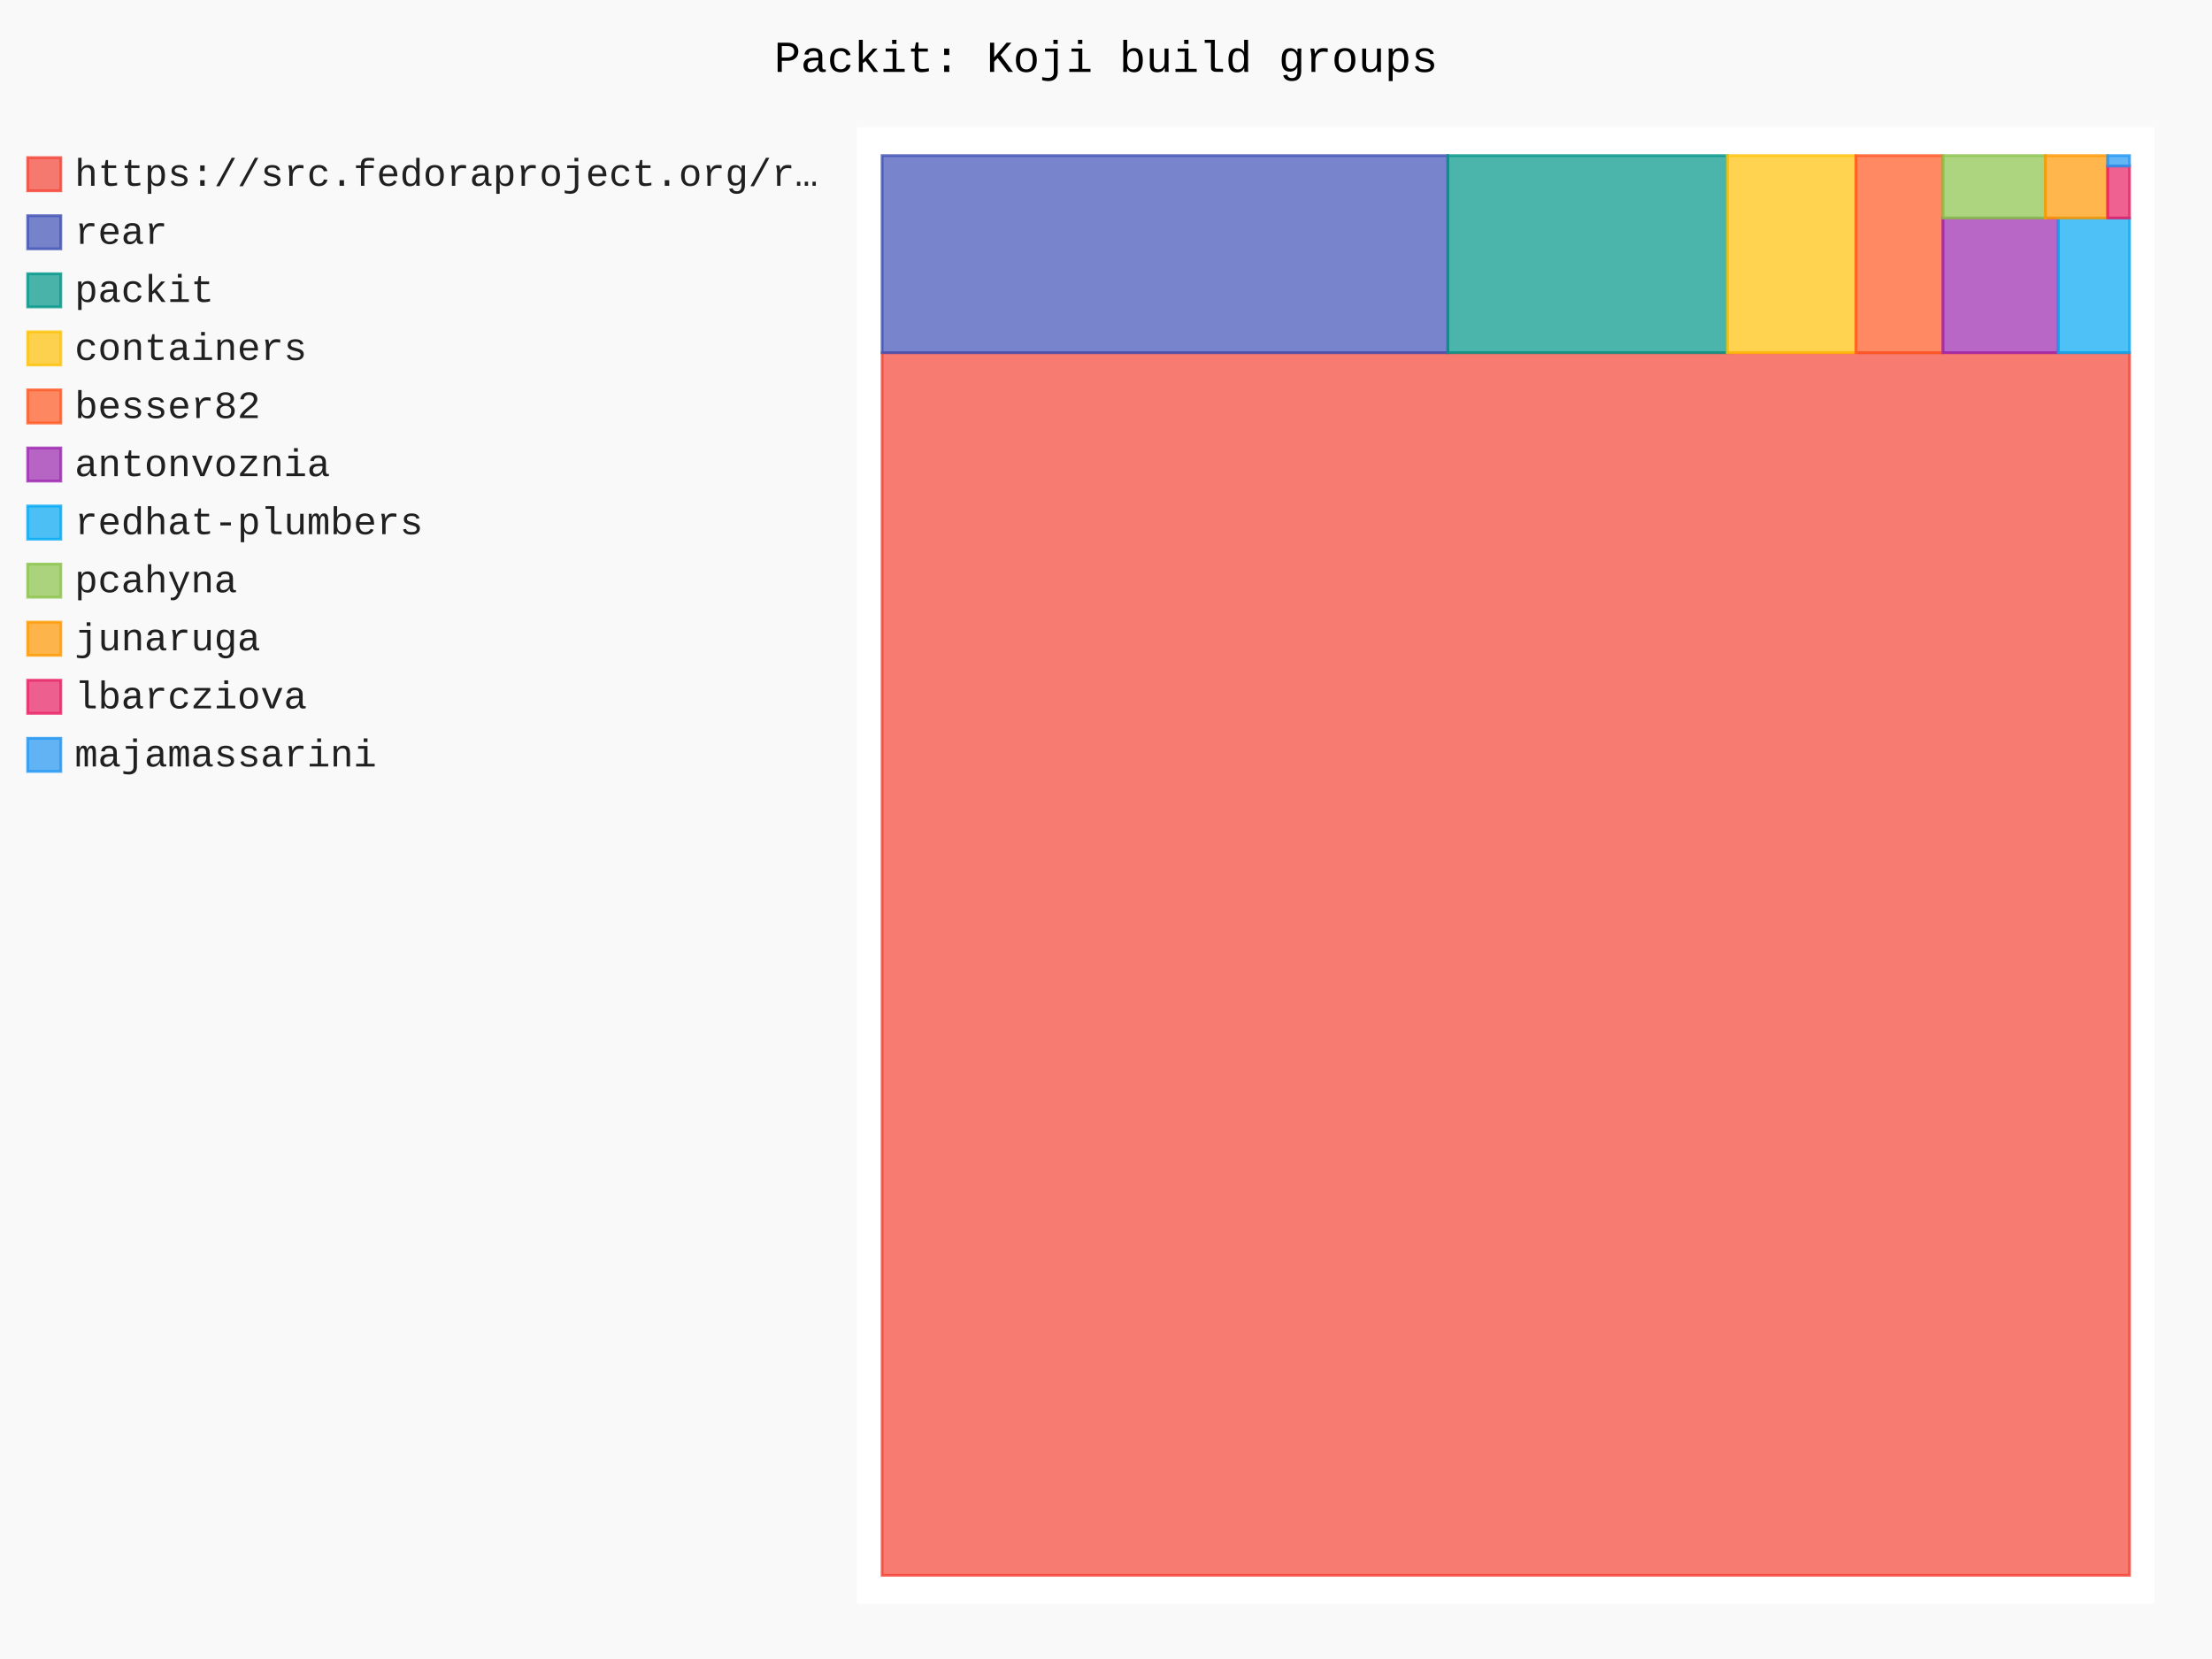
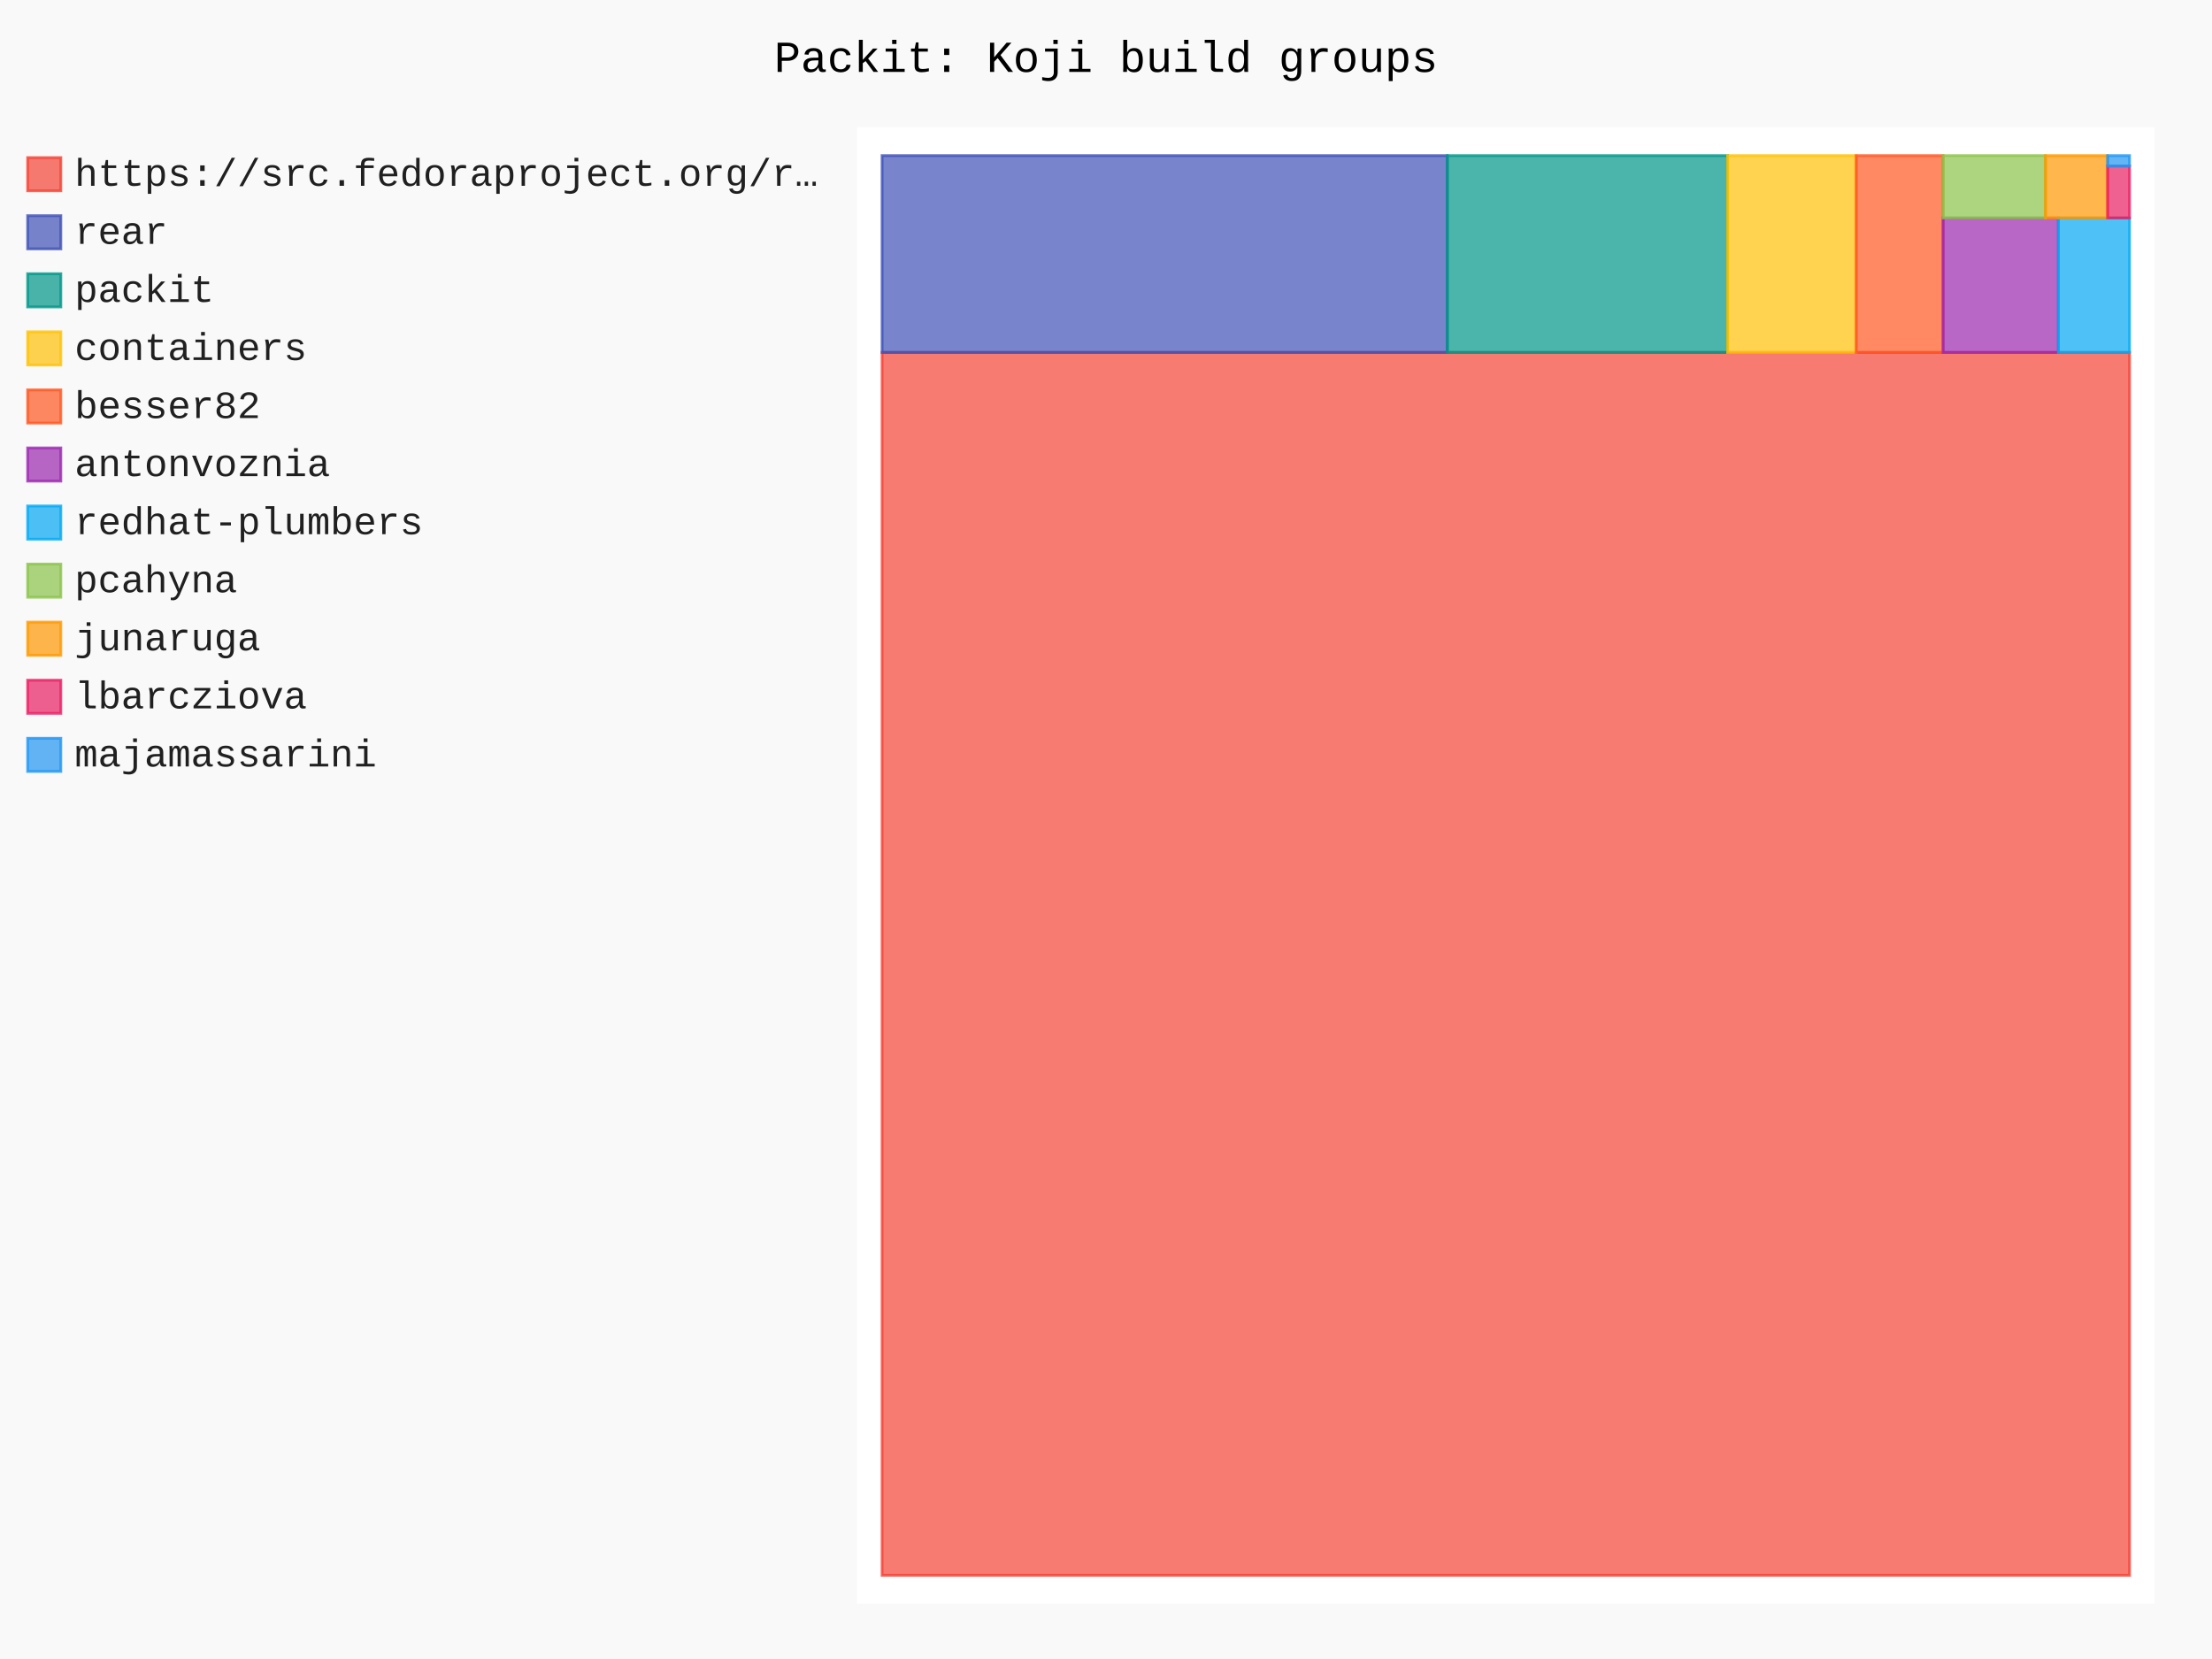
- <svg xmlns="http://www.w3.org/2000/svg" id="chart-d2ac4ba4-296d-46bc-a8d9-ac00a3571aab" class="pygal-chart" viewBox="0 0 800 600">
+ <svg xmlns="http://www.w3.org/2000/svg" id="chart-48a327b3-e76f-4bdc-9072-90f0182f300d" class="pygal-chart" viewBox="0 0 800 600">
  <defs>
-     <style type="text/css">#chart-d2ac4ba4-296d-46bc-a8d9-ac00a3571aab{-webkit-user-select:none;-webkit-font-smoothing:antialiased;font-family:Consolas,"Liberation Mono",Menlo,Courier,monospace}#chart-d2ac4ba4-296d-46bc-a8d9-ac00a3571aab .title{font-family:Consolas,"Liberation Mono",Menlo,Courier,monospace;font-size:16px}#chart-d2ac4ba4-296d-46bc-a8d9-ac00a3571aab .legends .legend text{font-family:Consolas,"Liberation Mono",Menlo,Courier,monospace;font-size:14px}#chart-d2ac4ba4-296d-46bc-a8d9-ac00a3571aab .axis text{font-family:Consolas,"Liberation Mono",Menlo,Courier,monospace;font-size:10px}#chart-d2ac4ba4-296d-46bc-a8d9-ac00a3571aab .axis text.major{font-family:Consolas,"Liberation Mono",Menlo,Courier,monospace;font-size:10px}#chart-d2ac4ba4-296d-46bc-a8d9-ac00a3571aab .text-overlay text.value{font-family:Consolas,"Liberation Mono",Menlo,Courier,monospace;font-size:16px}#chart-d2ac4ba4-296d-46bc-a8d9-ac00a3571aab .text-overlay text.label{font-family:Consolas,"Liberation Mono",Menlo,Courier,monospace;font-size:10px}#chart-d2ac4ba4-296d-46bc-a8d9-ac00a3571aab .tooltip{font-family:Consolas,"Liberation Mono",Menlo,Courier,monospace;font-size:14px}#chart-d2ac4ba4-296d-46bc-a8d9-ac00a3571aab text.no_data{font-family:Consolas,"Liberation Mono",Menlo,Courier,monospace;font-size:64px}
- #chart-d2ac4ba4-296d-46bc-a8d9-ac00a3571aab{background-color:rgba(249,249,249,1)}#chart-d2ac4ba4-296d-46bc-a8d9-ac00a3571aab path,#chart-d2ac4ba4-296d-46bc-a8d9-ac00a3571aab line,#chart-d2ac4ba4-296d-46bc-a8d9-ac00a3571aab rect,#chart-d2ac4ba4-296d-46bc-a8d9-ac00a3571aab circle{-webkit-transition:150ms;-moz-transition:150ms;transition:150ms}#chart-d2ac4ba4-296d-46bc-a8d9-ac00a3571aab .graph &gt; .background{fill:rgba(249,249,249,1)}#chart-d2ac4ba4-296d-46bc-a8d9-ac00a3571aab .plot &gt; .background{fill:rgba(255,255,255,1)}#chart-d2ac4ba4-296d-46bc-a8d9-ac00a3571aab .graph{fill:rgba(0,0,0,.87)}#chart-d2ac4ba4-296d-46bc-a8d9-ac00a3571aab text.no_data{fill:rgba(0,0,0,1)}#chart-d2ac4ba4-296d-46bc-a8d9-ac00a3571aab .title{fill:rgba(0,0,0,1)}#chart-d2ac4ba4-296d-46bc-a8d9-ac00a3571aab .legends .legend text{fill:rgba(0,0,0,.87)}#chart-d2ac4ba4-296d-46bc-a8d9-ac00a3571aab .legends .legend:hover text{fill:rgba(0,0,0,1)}#chart-d2ac4ba4-296d-46bc-a8d9-ac00a3571aab .axis .line{stroke:rgba(0,0,0,1)}#chart-d2ac4ba4-296d-46bc-a8d9-ac00a3571aab .axis .guide.line{stroke:rgba(0,0,0,.54)}#chart-d2ac4ba4-296d-46bc-a8d9-ac00a3571aab .axis .major.line{stroke:rgba(0,0,0,.87)}#chart-d2ac4ba4-296d-46bc-a8d9-ac00a3571aab .axis text.major{fill:rgba(0,0,0,1)}#chart-d2ac4ba4-296d-46bc-a8d9-ac00a3571aab .axis.y .guides:hover .guide.line,#chart-d2ac4ba4-296d-46bc-a8d9-ac00a3571aab .line-graph .axis.x .guides:hover .guide.line,#chart-d2ac4ba4-296d-46bc-a8d9-ac00a3571aab .stackedline-graph .axis.x .guides:hover .guide.line,#chart-d2ac4ba4-296d-46bc-a8d9-ac00a3571aab .xy-graph .axis.x .guides:hover .guide.line{stroke:rgba(0,0,0,1)}#chart-d2ac4ba4-296d-46bc-a8d9-ac00a3571aab .axis .guides:hover text{fill:rgba(0,0,0,1)}#chart-d2ac4ba4-296d-46bc-a8d9-ac00a3571aab .reactive{fill-opacity:.7;stroke-opacity:.8;stroke-width:1}#chart-d2ac4ba4-296d-46bc-a8d9-ac00a3571aab .ci{stroke:rgba(0,0,0,.87)}#chart-d2ac4ba4-296d-46bc-a8d9-ac00a3571aab .reactive.active,#chart-d2ac4ba4-296d-46bc-a8d9-ac00a3571aab .active .reactive{fill-opacity:.8;stroke-opacity:.9;stroke-width:4}#chart-d2ac4ba4-296d-46bc-a8d9-ac00a3571aab .ci .reactive.active{stroke-width:1.5}#chart-d2ac4ba4-296d-46bc-a8d9-ac00a3571aab .series text{fill:rgba(0,0,0,1)}#chart-d2ac4ba4-296d-46bc-a8d9-ac00a3571aab .tooltip rect{fill:rgba(255,255,255,1);stroke:rgba(0,0,0,1);-webkit-transition:opacity 150ms;-moz-transition:opacity 150ms;transition:opacity 150ms}#chart-d2ac4ba4-296d-46bc-a8d9-ac00a3571aab .tooltip .label{fill:rgba(0,0,0,.87)}#chart-d2ac4ba4-296d-46bc-a8d9-ac00a3571aab .tooltip .label{fill:rgba(0,0,0,.87)}#chart-d2ac4ba4-296d-46bc-a8d9-ac00a3571aab .tooltip .legend{font-size:.8em;fill:rgba(0,0,0,.54)}#chart-d2ac4ba4-296d-46bc-a8d9-ac00a3571aab .tooltip .x_label{font-size:.6em;fill:rgba(0,0,0,1)}#chart-d2ac4ba4-296d-46bc-a8d9-ac00a3571aab .tooltip .xlink{font-size:.5em;text-decoration:underline}#chart-d2ac4ba4-296d-46bc-a8d9-ac00a3571aab .tooltip .value{font-size:1.5em}#chart-d2ac4ba4-296d-46bc-a8d9-ac00a3571aab .bound{font-size:.5em}#chart-d2ac4ba4-296d-46bc-a8d9-ac00a3571aab .max-value{font-size:.75em;fill:rgba(0,0,0,.54)}#chart-d2ac4ba4-296d-46bc-a8d9-ac00a3571aab .map-element{fill:rgba(255,255,255,1);stroke:rgba(0,0,0,.54) !important}#chart-d2ac4ba4-296d-46bc-a8d9-ac00a3571aab .map-element .reactive{fill-opacity:inherit;stroke-opacity:inherit}#chart-d2ac4ba4-296d-46bc-a8d9-ac00a3571aab .color-0,#chart-d2ac4ba4-296d-46bc-a8d9-ac00a3571aab .color-0 a:visited{stroke:#F44336;fill:#F44336}#chart-d2ac4ba4-296d-46bc-a8d9-ac00a3571aab .color-1,#chart-d2ac4ba4-296d-46bc-a8d9-ac00a3571aab .color-1 a:visited{stroke:#3F51B5;fill:#3F51B5}#chart-d2ac4ba4-296d-46bc-a8d9-ac00a3571aab .color-2,#chart-d2ac4ba4-296d-46bc-a8d9-ac00a3571aab .color-2 a:visited{stroke:#009688;fill:#009688}#chart-d2ac4ba4-296d-46bc-a8d9-ac00a3571aab .color-3,#chart-d2ac4ba4-296d-46bc-a8d9-ac00a3571aab .color-3 a:visited{stroke:#FFC107;fill:#FFC107}#chart-d2ac4ba4-296d-46bc-a8d9-ac00a3571aab .color-4,#chart-d2ac4ba4-296d-46bc-a8d9-ac00a3571aab .color-4 a:visited{stroke:#FF5722;fill:#FF5722}#chart-d2ac4ba4-296d-46bc-a8d9-ac00a3571aab .color-5,#chart-d2ac4ba4-296d-46bc-a8d9-ac00a3571aab .color-5 a:visited{stroke:#9C27B0;fill:#9C27B0}#chart-d2ac4ba4-296d-46bc-a8d9-ac00a3571aab .color-6,#chart-d2ac4ba4-296d-46bc-a8d9-ac00a3571aab .color-6 a:visited{stroke:#03A9F4;fill:#03A9F4}#chart-d2ac4ba4-296d-46bc-a8d9-ac00a3571aab .color-7,#chart-d2ac4ba4-296d-46bc-a8d9-ac00a3571aab .color-7 a:visited{stroke:#8BC34A;fill:#8BC34A}#chart-d2ac4ba4-296d-46bc-a8d9-ac00a3571aab .color-8,#chart-d2ac4ba4-296d-46bc-a8d9-ac00a3571aab .color-8 a:visited{stroke:#FF9800;fill:#FF9800}#chart-d2ac4ba4-296d-46bc-a8d9-ac00a3571aab .color-9,#chart-d2ac4ba4-296d-46bc-a8d9-ac00a3571aab .color-9 a:visited{stroke:#E91E63;fill:#E91E63}#chart-d2ac4ba4-296d-46bc-a8d9-ac00a3571aab .color-10,#chart-d2ac4ba4-296d-46bc-a8d9-ac00a3571aab .color-10 a:visited{stroke:#2196F3;fill:#2196F3}#chart-d2ac4ba4-296d-46bc-a8d9-ac00a3571aab .text-overlay .color-0 text{fill:black}#chart-d2ac4ba4-296d-46bc-a8d9-ac00a3571aab .text-overlay .color-1 text{fill:black}#chart-d2ac4ba4-296d-46bc-a8d9-ac00a3571aab .text-overlay .color-2 text{fill:black}#chart-d2ac4ba4-296d-46bc-a8d9-ac00a3571aab .text-overlay .color-3 text{fill:black}#chart-d2ac4ba4-296d-46bc-a8d9-ac00a3571aab .text-overlay .color-4 text{fill:black}#chart-d2ac4ba4-296d-46bc-a8d9-ac00a3571aab .text-overlay .color-5 text{fill:black}#chart-d2ac4ba4-296d-46bc-a8d9-ac00a3571aab .text-overlay .color-6 text{fill:black}#chart-d2ac4ba4-296d-46bc-a8d9-ac00a3571aab .text-overlay .color-7 text{fill:black}#chart-d2ac4ba4-296d-46bc-a8d9-ac00a3571aab .text-overlay .color-8 text{fill:black}#chart-d2ac4ba4-296d-46bc-a8d9-ac00a3571aab .text-overlay .color-9 text{fill:black}#chart-d2ac4ba4-296d-46bc-a8d9-ac00a3571aab .text-overlay .color-10 text{fill:black}
- #chart-d2ac4ba4-296d-46bc-a8d9-ac00a3571aab text.no_data{text-anchor:middle}#chart-d2ac4ba4-296d-46bc-a8d9-ac00a3571aab .guide.line{fill:none}#chart-d2ac4ba4-296d-46bc-a8d9-ac00a3571aab .centered{text-anchor:middle}#chart-d2ac4ba4-296d-46bc-a8d9-ac00a3571aab .title{text-anchor:middle}#chart-d2ac4ba4-296d-46bc-a8d9-ac00a3571aab .legends .legend text{fill-opacity:1}#chart-d2ac4ba4-296d-46bc-a8d9-ac00a3571aab .axis.x text{text-anchor:middle}#chart-d2ac4ba4-296d-46bc-a8d9-ac00a3571aab .axis.x:not(.web) text[transform]{text-anchor:start}#chart-d2ac4ba4-296d-46bc-a8d9-ac00a3571aab .axis.x:not(.web) text[transform].backwards{text-anchor:end}#chart-d2ac4ba4-296d-46bc-a8d9-ac00a3571aab .axis.y text{text-anchor:end}#chart-d2ac4ba4-296d-46bc-a8d9-ac00a3571aab .axis.y text[transform].backwards{text-anchor:start}#chart-d2ac4ba4-296d-46bc-a8d9-ac00a3571aab .axis.y2 text{text-anchor:start}#chart-d2ac4ba4-296d-46bc-a8d9-ac00a3571aab .axis.y2 text[transform].backwards{text-anchor:end}#chart-d2ac4ba4-296d-46bc-a8d9-ac00a3571aab .axis .guide.line{stroke-dasharray:4,4;stroke:black}#chart-d2ac4ba4-296d-46bc-a8d9-ac00a3571aab .axis .major.guide.line{stroke-dasharray:6,6;stroke:black}#chart-d2ac4ba4-296d-46bc-a8d9-ac00a3571aab .horizontal .axis.y .guide.line,#chart-d2ac4ba4-296d-46bc-a8d9-ac00a3571aab .horizontal .axis.y2 .guide.line,#chart-d2ac4ba4-296d-46bc-a8d9-ac00a3571aab .vertical .axis.x .guide.line{opacity:0}#chart-d2ac4ba4-296d-46bc-a8d9-ac00a3571aab .horizontal .axis.always_show .guide.line,#chart-d2ac4ba4-296d-46bc-a8d9-ac00a3571aab .vertical .axis.always_show .guide.line{opacity:1 !important}#chart-d2ac4ba4-296d-46bc-a8d9-ac00a3571aab .axis.y .guides:hover .guide.line,#chart-d2ac4ba4-296d-46bc-a8d9-ac00a3571aab .axis.y2 .guides:hover .guide.line,#chart-d2ac4ba4-296d-46bc-a8d9-ac00a3571aab .axis.x .guides:hover .guide.line{opacity:1}#chart-d2ac4ba4-296d-46bc-a8d9-ac00a3571aab .axis .guides:hover text{opacity:1}#chart-d2ac4ba4-296d-46bc-a8d9-ac00a3571aab .nofill{fill:none}#chart-d2ac4ba4-296d-46bc-a8d9-ac00a3571aab .subtle-fill{fill-opacity:.2}#chart-d2ac4ba4-296d-46bc-a8d9-ac00a3571aab .dot{stroke-width:1px;fill-opacity:1;stroke-opacity:1}#chart-d2ac4ba4-296d-46bc-a8d9-ac00a3571aab .dot.active{stroke-width:5px}#chart-d2ac4ba4-296d-46bc-a8d9-ac00a3571aab .dot.negative{fill:transparent}#chart-d2ac4ba4-296d-46bc-a8d9-ac00a3571aab text,#chart-d2ac4ba4-296d-46bc-a8d9-ac00a3571aab tspan{stroke:none !important}#chart-d2ac4ba4-296d-46bc-a8d9-ac00a3571aab .series text.active{opacity:1}#chart-d2ac4ba4-296d-46bc-a8d9-ac00a3571aab .tooltip rect{fill-opacity:.95;stroke-width:.5}#chart-d2ac4ba4-296d-46bc-a8d9-ac00a3571aab .tooltip text{fill-opacity:1}#chart-d2ac4ba4-296d-46bc-a8d9-ac00a3571aab .showable{visibility:hidden}#chart-d2ac4ba4-296d-46bc-a8d9-ac00a3571aab .showable.shown{visibility:visible}#chart-d2ac4ba4-296d-46bc-a8d9-ac00a3571aab .gauge-background{fill:rgba(229,229,229,1);stroke:none}#chart-d2ac4ba4-296d-46bc-a8d9-ac00a3571aab .bg-lines{stroke:rgba(249,249,249,1);stroke-width:2px}</style>
+     <style type="text/css">#chart-48a327b3-e76f-4bdc-9072-90f0182f300d{-webkit-user-select:none;-webkit-font-smoothing:antialiased;font-family:Consolas,"Liberation Mono",Menlo,Courier,monospace}#chart-48a327b3-e76f-4bdc-9072-90f0182f300d .title{font-family:Consolas,"Liberation Mono",Menlo,Courier,monospace;font-size:16px}#chart-48a327b3-e76f-4bdc-9072-90f0182f300d .legends .legend text{font-family:Consolas,"Liberation Mono",Menlo,Courier,monospace;font-size:14px}#chart-48a327b3-e76f-4bdc-9072-90f0182f300d .axis text{font-family:Consolas,"Liberation Mono",Menlo,Courier,monospace;font-size:10px}#chart-48a327b3-e76f-4bdc-9072-90f0182f300d .axis text.major{font-family:Consolas,"Liberation Mono",Menlo,Courier,monospace;font-size:10px}#chart-48a327b3-e76f-4bdc-9072-90f0182f300d .text-overlay text.value{font-family:Consolas,"Liberation Mono",Menlo,Courier,monospace;font-size:16px}#chart-48a327b3-e76f-4bdc-9072-90f0182f300d .text-overlay text.label{font-family:Consolas,"Liberation Mono",Menlo,Courier,monospace;font-size:10px}#chart-48a327b3-e76f-4bdc-9072-90f0182f300d .tooltip{font-family:Consolas,"Liberation Mono",Menlo,Courier,monospace;font-size:14px}#chart-48a327b3-e76f-4bdc-9072-90f0182f300d text.no_data{font-family:Consolas,"Liberation Mono",Menlo,Courier,monospace;font-size:64px}
+ #chart-48a327b3-e76f-4bdc-9072-90f0182f300d{background-color:rgba(249,249,249,1)}#chart-48a327b3-e76f-4bdc-9072-90f0182f300d path,#chart-48a327b3-e76f-4bdc-9072-90f0182f300d line,#chart-48a327b3-e76f-4bdc-9072-90f0182f300d rect,#chart-48a327b3-e76f-4bdc-9072-90f0182f300d circle{-webkit-transition:150ms;-moz-transition:150ms;transition:150ms}#chart-48a327b3-e76f-4bdc-9072-90f0182f300d .graph &gt; .background{fill:rgba(249,249,249,1)}#chart-48a327b3-e76f-4bdc-9072-90f0182f300d .plot &gt; .background{fill:rgba(255,255,255,1)}#chart-48a327b3-e76f-4bdc-9072-90f0182f300d .graph{fill:rgba(0,0,0,.87)}#chart-48a327b3-e76f-4bdc-9072-90f0182f300d text.no_data{fill:rgba(0,0,0,1)}#chart-48a327b3-e76f-4bdc-9072-90f0182f300d .title{fill:rgba(0,0,0,1)}#chart-48a327b3-e76f-4bdc-9072-90f0182f300d .legends .legend text{fill:rgba(0,0,0,.87)}#chart-48a327b3-e76f-4bdc-9072-90f0182f300d .legends .legend:hover text{fill:rgba(0,0,0,1)}#chart-48a327b3-e76f-4bdc-9072-90f0182f300d .axis .line{stroke:rgba(0,0,0,1)}#chart-48a327b3-e76f-4bdc-9072-90f0182f300d .axis .guide.line{stroke:rgba(0,0,0,.54)}#chart-48a327b3-e76f-4bdc-9072-90f0182f300d .axis .major.line{stroke:rgba(0,0,0,.87)}#chart-48a327b3-e76f-4bdc-9072-90f0182f300d .axis text.major{fill:rgba(0,0,0,1)}#chart-48a327b3-e76f-4bdc-9072-90f0182f300d .axis.y .guides:hover .guide.line,#chart-48a327b3-e76f-4bdc-9072-90f0182f300d .line-graph .axis.x .guides:hover .guide.line,#chart-48a327b3-e76f-4bdc-9072-90f0182f300d .stackedline-graph .axis.x .guides:hover .guide.line,#chart-48a327b3-e76f-4bdc-9072-90f0182f300d .xy-graph .axis.x .guides:hover .guide.line{stroke:rgba(0,0,0,1)}#chart-48a327b3-e76f-4bdc-9072-90f0182f300d .axis .guides:hover text{fill:rgba(0,0,0,1)}#chart-48a327b3-e76f-4bdc-9072-90f0182f300d .reactive{fill-opacity:.7;stroke-opacity:.8;stroke-width:1}#chart-48a327b3-e76f-4bdc-9072-90f0182f300d .ci{stroke:rgba(0,0,0,.87)}#chart-48a327b3-e76f-4bdc-9072-90f0182f300d .reactive.active,#chart-48a327b3-e76f-4bdc-9072-90f0182f300d .active .reactive{fill-opacity:.8;stroke-opacity:.9;stroke-width:4}#chart-48a327b3-e76f-4bdc-9072-90f0182f300d .ci .reactive.active{stroke-width:1.5}#chart-48a327b3-e76f-4bdc-9072-90f0182f300d .series text{fill:rgba(0,0,0,1)}#chart-48a327b3-e76f-4bdc-9072-90f0182f300d .tooltip rect{fill:rgba(255,255,255,1);stroke:rgba(0,0,0,1);-webkit-transition:opacity 150ms;-moz-transition:opacity 150ms;transition:opacity 150ms}#chart-48a327b3-e76f-4bdc-9072-90f0182f300d .tooltip .label{fill:rgba(0,0,0,.87)}#chart-48a327b3-e76f-4bdc-9072-90f0182f300d .tooltip .label{fill:rgba(0,0,0,.87)}#chart-48a327b3-e76f-4bdc-9072-90f0182f300d .tooltip .legend{font-size:.8em;fill:rgba(0,0,0,.54)}#chart-48a327b3-e76f-4bdc-9072-90f0182f300d .tooltip .x_label{font-size:.6em;fill:rgba(0,0,0,1)}#chart-48a327b3-e76f-4bdc-9072-90f0182f300d .tooltip .xlink{font-size:.5em;text-decoration:underline}#chart-48a327b3-e76f-4bdc-9072-90f0182f300d .tooltip .value{font-size:1.5em}#chart-48a327b3-e76f-4bdc-9072-90f0182f300d .bound{font-size:.5em}#chart-48a327b3-e76f-4bdc-9072-90f0182f300d .max-value{font-size:.75em;fill:rgba(0,0,0,.54)}#chart-48a327b3-e76f-4bdc-9072-90f0182f300d .map-element{fill:rgba(255,255,255,1);stroke:rgba(0,0,0,.54) !important}#chart-48a327b3-e76f-4bdc-9072-90f0182f300d .map-element .reactive{fill-opacity:inherit;stroke-opacity:inherit}#chart-48a327b3-e76f-4bdc-9072-90f0182f300d .color-0,#chart-48a327b3-e76f-4bdc-9072-90f0182f300d .color-0 a:visited{stroke:#F44336;fill:#F44336}#chart-48a327b3-e76f-4bdc-9072-90f0182f300d .color-1,#chart-48a327b3-e76f-4bdc-9072-90f0182f300d .color-1 a:visited{stroke:#3F51B5;fill:#3F51B5}#chart-48a327b3-e76f-4bdc-9072-90f0182f300d .color-2,#chart-48a327b3-e76f-4bdc-9072-90f0182f300d .color-2 a:visited{stroke:#009688;fill:#009688}#chart-48a327b3-e76f-4bdc-9072-90f0182f300d .color-3,#chart-48a327b3-e76f-4bdc-9072-90f0182f300d .color-3 a:visited{stroke:#FFC107;fill:#FFC107}#chart-48a327b3-e76f-4bdc-9072-90f0182f300d .color-4,#chart-48a327b3-e76f-4bdc-9072-90f0182f300d .color-4 a:visited{stroke:#FF5722;fill:#FF5722}#chart-48a327b3-e76f-4bdc-9072-90f0182f300d .color-5,#chart-48a327b3-e76f-4bdc-9072-90f0182f300d .color-5 a:visited{stroke:#9C27B0;fill:#9C27B0}#chart-48a327b3-e76f-4bdc-9072-90f0182f300d .color-6,#chart-48a327b3-e76f-4bdc-9072-90f0182f300d .color-6 a:visited{stroke:#03A9F4;fill:#03A9F4}#chart-48a327b3-e76f-4bdc-9072-90f0182f300d .color-7,#chart-48a327b3-e76f-4bdc-9072-90f0182f300d .color-7 a:visited{stroke:#8BC34A;fill:#8BC34A}#chart-48a327b3-e76f-4bdc-9072-90f0182f300d .color-8,#chart-48a327b3-e76f-4bdc-9072-90f0182f300d .color-8 a:visited{stroke:#FF9800;fill:#FF9800}#chart-48a327b3-e76f-4bdc-9072-90f0182f300d .color-9,#chart-48a327b3-e76f-4bdc-9072-90f0182f300d .color-9 a:visited{stroke:#E91E63;fill:#E91E63}#chart-48a327b3-e76f-4bdc-9072-90f0182f300d .color-10,#chart-48a327b3-e76f-4bdc-9072-90f0182f300d .color-10 a:visited{stroke:#2196F3;fill:#2196F3}#chart-48a327b3-e76f-4bdc-9072-90f0182f300d .text-overlay .color-0 text{fill:black}#chart-48a327b3-e76f-4bdc-9072-90f0182f300d .text-overlay .color-1 text{fill:black}#chart-48a327b3-e76f-4bdc-9072-90f0182f300d .text-overlay .color-2 text{fill:black}#chart-48a327b3-e76f-4bdc-9072-90f0182f300d .text-overlay .color-3 text{fill:black}#chart-48a327b3-e76f-4bdc-9072-90f0182f300d .text-overlay .color-4 text{fill:black}#chart-48a327b3-e76f-4bdc-9072-90f0182f300d .text-overlay .color-5 text{fill:black}#chart-48a327b3-e76f-4bdc-9072-90f0182f300d .text-overlay .color-6 text{fill:black}#chart-48a327b3-e76f-4bdc-9072-90f0182f300d .text-overlay .color-7 text{fill:black}#chart-48a327b3-e76f-4bdc-9072-90f0182f300d .text-overlay .color-8 text{fill:black}#chart-48a327b3-e76f-4bdc-9072-90f0182f300d .text-overlay .color-9 text{fill:black}#chart-48a327b3-e76f-4bdc-9072-90f0182f300d .text-overlay .color-10 text{fill:black}
+ #chart-48a327b3-e76f-4bdc-9072-90f0182f300d text.no_data{text-anchor:middle}#chart-48a327b3-e76f-4bdc-9072-90f0182f300d .guide.line{fill:none}#chart-48a327b3-e76f-4bdc-9072-90f0182f300d .centered{text-anchor:middle}#chart-48a327b3-e76f-4bdc-9072-90f0182f300d .title{text-anchor:middle}#chart-48a327b3-e76f-4bdc-9072-90f0182f300d .legends .legend text{fill-opacity:1}#chart-48a327b3-e76f-4bdc-9072-90f0182f300d .axis.x text{text-anchor:middle}#chart-48a327b3-e76f-4bdc-9072-90f0182f300d .axis.x:not(.web) text[transform]{text-anchor:start}#chart-48a327b3-e76f-4bdc-9072-90f0182f300d .axis.x:not(.web) text[transform].backwards{text-anchor:end}#chart-48a327b3-e76f-4bdc-9072-90f0182f300d .axis.y text{text-anchor:end}#chart-48a327b3-e76f-4bdc-9072-90f0182f300d .axis.y text[transform].backwards{text-anchor:start}#chart-48a327b3-e76f-4bdc-9072-90f0182f300d .axis.y2 text{text-anchor:start}#chart-48a327b3-e76f-4bdc-9072-90f0182f300d .axis.y2 text[transform].backwards{text-anchor:end}#chart-48a327b3-e76f-4bdc-9072-90f0182f300d .axis .guide.line{stroke-dasharray:4,4;stroke:black}#chart-48a327b3-e76f-4bdc-9072-90f0182f300d .axis .major.guide.line{stroke-dasharray:6,6;stroke:black}#chart-48a327b3-e76f-4bdc-9072-90f0182f300d .horizontal .axis.y .guide.line,#chart-48a327b3-e76f-4bdc-9072-90f0182f300d .horizontal .axis.y2 .guide.line,#chart-48a327b3-e76f-4bdc-9072-90f0182f300d .vertical .axis.x .guide.line{opacity:0}#chart-48a327b3-e76f-4bdc-9072-90f0182f300d .horizontal .axis.always_show .guide.line,#chart-48a327b3-e76f-4bdc-9072-90f0182f300d .vertical .axis.always_show .guide.line{opacity:1 !important}#chart-48a327b3-e76f-4bdc-9072-90f0182f300d .axis.y .guides:hover .guide.line,#chart-48a327b3-e76f-4bdc-9072-90f0182f300d .axis.y2 .guides:hover .guide.line,#chart-48a327b3-e76f-4bdc-9072-90f0182f300d .axis.x .guides:hover .guide.line{opacity:1}#chart-48a327b3-e76f-4bdc-9072-90f0182f300d .axis .guides:hover text{opacity:1}#chart-48a327b3-e76f-4bdc-9072-90f0182f300d .nofill{fill:none}#chart-48a327b3-e76f-4bdc-9072-90f0182f300d .subtle-fill{fill-opacity:.2}#chart-48a327b3-e76f-4bdc-9072-90f0182f300d .dot{stroke-width:1px;fill-opacity:1;stroke-opacity:1}#chart-48a327b3-e76f-4bdc-9072-90f0182f300d .dot.active{stroke-width:5px}#chart-48a327b3-e76f-4bdc-9072-90f0182f300d .dot.negative{fill:transparent}#chart-48a327b3-e76f-4bdc-9072-90f0182f300d text,#chart-48a327b3-e76f-4bdc-9072-90f0182f300d tspan{stroke:none !important}#chart-48a327b3-e76f-4bdc-9072-90f0182f300d .series text.active{opacity:1}#chart-48a327b3-e76f-4bdc-9072-90f0182f300d .tooltip rect{fill-opacity:.95;stroke-width:.5}#chart-48a327b3-e76f-4bdc-9072-90f0182f300d .tooltip text{fill-opacity:1}#chart-48a327b3-e76f-4bdc-9072-90f0182f300d .showable{visibility:hidden}#chart-48a327b3-e76f-4bdc-9072-90f0182f300d .showable.shown{visibility:visible}#chart-48a327b3-e76f-4bdc-9072-90f0182f300d .gauge-background{fill:rgba(229,229,229,1);stroke:none}#chart-48a327b3-e76f-4bdc-9072-90f0182f300d .bg-lines{stroke:rgba(249,249,249,1);stroke-width:2px}</style>
  </defs>
  <g class="graph treemap-graph vertical">
    <rect x="0" y="0" width="800" height="600" class="background" />
    <g transform="translate(310, 46)" class="plot">
      <rect x="0" y="0" width="469.2" height="534" class="background" />
      <g class="series serie-0 color-0">
        <g class="rects">
          <g class="rect">
-             <rect x="9.023" y="81.558" width="451.154" height="442.173" class="rect reactive tooltip-trigger" />
+             <rect x="9.023" y="81.477" width="451.154" height="442.254" class="rect reactive tooltip-trigger" />
          </g>
        </g>
      </g>
      <g class="series serie-1 color-1">
        <g class="rects">
          <g class="rect">
-             <rect x="9.023" y="10.269" width="204.613" height="71.288" class="rect reactive tooltip-trigger" />
+             <rect x="9.023" y="10.269" width="204.423" height="71.208" class="rect reactive tooltip-trigger" />
          </g>
        </g>
      </g>
      <g class="series serie-2 color-2">
        <g class="rects">
          <g class="rect">
-             <rect x="213.636" y="10.269" width="101.048" height="71.288" class="rect reactive tooltip-trigger" />
+             <rect x="213.446" y="10.269" width="101.373" height="71.208" class="rect reactive tooltip-trigger" />
          </g>
        </g>
      </g>
      <g class="series serie-3 color-3">
        <g class="rects">
          <g class="rect">
-             <rect x="314.684" y="10.269" width="46.541" height="71.288" class="rect reactive tooltip-trigger" />
+             <rect x="314.819" y="10.269" width="46.498" height="71.208" class="rect reactive tooltip-trigger" />
          </g>
        </g>
      </g>
      <g class="series serie-4 color-4">
        <g class="rects">
          <g class="rect">
-             <rect x="361.225" y="10.269" width="31.447" height="71.288" class="rect reactive tooltip-trigger" />
+             <rect x="361.317" y="10.269" width="31.417" height="71.208" class="rect reactive tooltip-trigger" />
          </g>
        </g>
      </g>
      <g class="series serie-5 color-5">
        <g class="rects">
          <g class="rect">
-             <rect x="392.672" y="32.851" width="41.731" height="48.706" class="rect reactive tooltip-trigger" />
+             <rect x="392.734" y="32.826" width="41.692" height="48.651" class="rect reactive tooltip-trigger" />
          </g>
        </g>
      </g>
      <g class="series serie-6 color-6">
        <g class="rects">
          <g class="rect">
-             <rect x="434.402" y="32.851" width="25.775" height="48.706" class="rect reactive tooltip-trigger" />
+             <rect x="434.426" y="32.826" width="25.751" height="48.651" class="rect reactive tooltip-trigger" />
          </g>
        </g>
      </g>
      <g class="series serie-7 color-7">
        <g class="rects">
          <g class="rect">
-             <rect x="392.672" y="10.269" width="37.062" height="22.582" class="rect reactive tooltip-trigger" />
+             <rect x="392.734" y="10.269" width="37.027" height="22.556" class="rect reactive tooltip-trigger" />
          </g>
        </g>
      </g>
      <g class="series serie-8 color-8">
        <g class="rects">
          <g class="rect">
-             <rect x="429.733" y="10.269" width="22.502" height="22.582" class="rect reactive tooltip-trigger" />
+             <rect x="429.762" y="10.269" width="22.481" height="22.556" class="rect reactive tooltip-trigger" />
          </g>
        </g>
      </g>
      <g class="series serie-9 color-9">
        <g class="rects">
          <g class="rect">
-             <rect x="452.235" y="14.033" width="7.942" height="18.818" class="rect reactive tooltip-trigger" />
+             <rect x="452.242" y="14.029" width="7.934" height="18.797" class="rect reactive tooltip-trigger" />
          </g>
        </g>
      </g>
      <g class="series serie-10 color-10">
        <g class="rects">
          <g class="rect">
-             <rect x="452.235" y="10.269" width="7.942" height="3.764" class="rect reactive tooltip-trigger" />
+             <rect x="452.242" y="10.269" width="7.934" height="3.759" class="rect reactive tooltip-trigger" />
          </g>
        </g>
      </g>
    </g>
    <g class="titles">
      <text x="400.0" y="26" class="title plot_title">Packit: Koji build groups</text>
    </g>
    <g transform="translate(310, 46)" class="plot overlay">
      <g class="series serie-0 color-0" />
      <g class="series serie-1 color-1" />
      <g class="series serie-2 color-2" />
      <g class="series serie-3 color-3" />
      <g class="series serie-4 color-4" />
      <g class="series serie-5 color-5" />
      <g class="series serie-6 color-6" />
      <g class="series serie-7 color-7" />
      <g class="series serie-8 color-8" />
      <g class="series serie-9 color-9" />
      <g class="series serie-10 color-10" />
    </g>
    <g transform="translate(310, 46)" class="plot text-overlay">
      <g class="series serie-0 color-0" />
      <g class="series serie-1 color-1" />
      <g class="series serie-2 color-2" />
      <g class="series serie-3 color-3" />
      <g class="series serie-4 color-4" />
      <g class="series serie-5 color-5" />
      <g class="series serie-6 color-6" />
      <g class="series serie-7 color-7" />
      <g class="series serie-8 color-8" />
      <g class="series serie-9 color-9" />
      <g class="series serie-10 color-10" />
    </g>
    <g transform="translate(310, 46)" class="plot tooltip-overlay">
      <g transform="translate(0 0)" style="opacity: 0" class="tooltip">
        <rect rx="0" ry="0" width="0" height="0" class="tooltip-box" />
        <g class="text" />
      </g>
    </g>
    <g transform="translate(10, 56)" class="legends">
      <g id="activate-serie-0" class="legend reactive activate-serie">
        <rect x="0.0" y="1.0" width="12" height="12" class="color-0 reactive" />
        <text x="17.0" y="11.2">https://src.fedoraproject.org/r…</text>
      </g>
      <g id="activate-serie-1" class="legend reactive activate-serie">
        <rect x="0.0" y="22.0" width="12" height="12" class="color-1 reactive" />
        <text x="17.0" y="32.2">rear</text>
      </g>
      <g id="activate-serie-2" class="legend reactive activate-serie">
        <rect x="0.0" y="43.0" width="12" height="12" class="color-2 reactive" />
        <text x="17.0" y="53.2">packit</text>
      </g>
      <g id="activate-serie-3" class="legend reactive activate-serie">
        <rect x="0.0" y="64.0" width="12" height="12" class="color-3 reactive" />
        <text x="17.0" y="74.2">containers</text>
      </g>
      <g id="activate-serie-4" class="legend reactive activate-serie">
        <rect x="0.0" y="85.0" width="12" height="12" class="color-4 reactive" />
        <text x="17.0" y="95.2">besser82</text>
      </g>
      <g id="activate-serie-5" class="legend reactive activate-serie">
        <rect x="0.0" y="106.0" width="12" height="12" class="color-5 reactive" />
        <text x="17.0" y="116.2">antonvoznia</text>
      </g>
      <g id="activate-serie-6" class="legend reactive activate-serie">
        <rect x="0.0" y="127.0" width="12" height="12" class="color-6 reactive" />
        <text x="17.0" y="137.2">redhat-plumbers</text>
      </g>
      <g id="activate-serie-7" class="legend reactive activate-serie">
        <rect x="0.0" y="148.0" width="12" height="12" class="color-7 reactive" />
        <text x="17.0" y="158.2">pcahyna</text>
      </g>
      <g id="activate-serie-8" class="legend reactive activate-serie">
        <rect x="0.0" y="169.0" width="12" height="12" class="color-8 reactive" />
        <text x="17.0" y="179.2">junaruga</text>
      </g>
      <g id="activate-serie-9" class="legend reactive activate-serie">
        <rect x="0.0" y="190.0" width="12" height="12" class="color-9 reactive" />
        <text x="17.0" y="200.2">lbarcziova</text>
      </g>
      <g id="activate-serie-10" class="legend reactive activate-serie">
        <rect x="0.0" y="211.0" width="12" height="12" class="color-10 reactive" />
        <text x="17.0" y="221.2">majamassarini</text>
      </g>
    </g>
    <g transform="translate(790, 56)" class="legends" />
  </g>
</svg>
